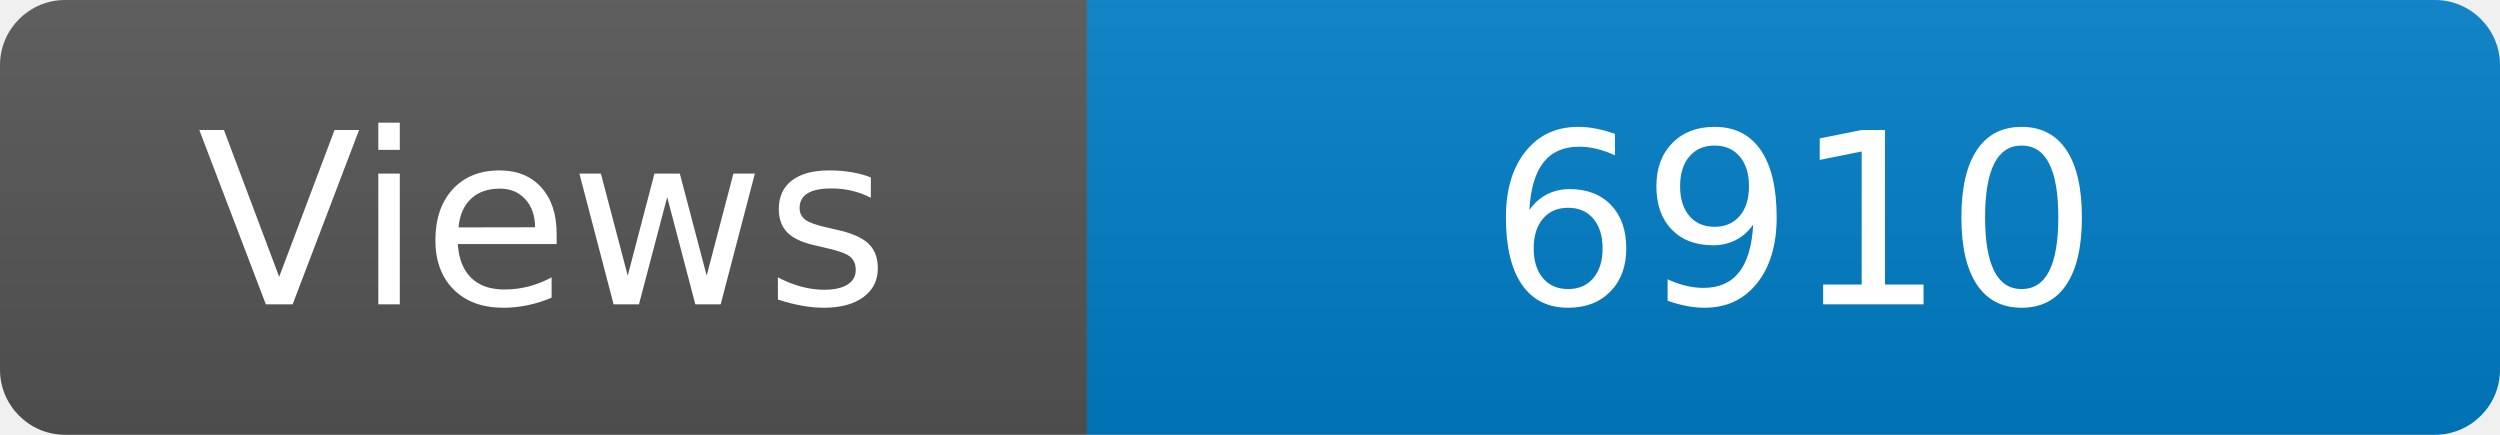
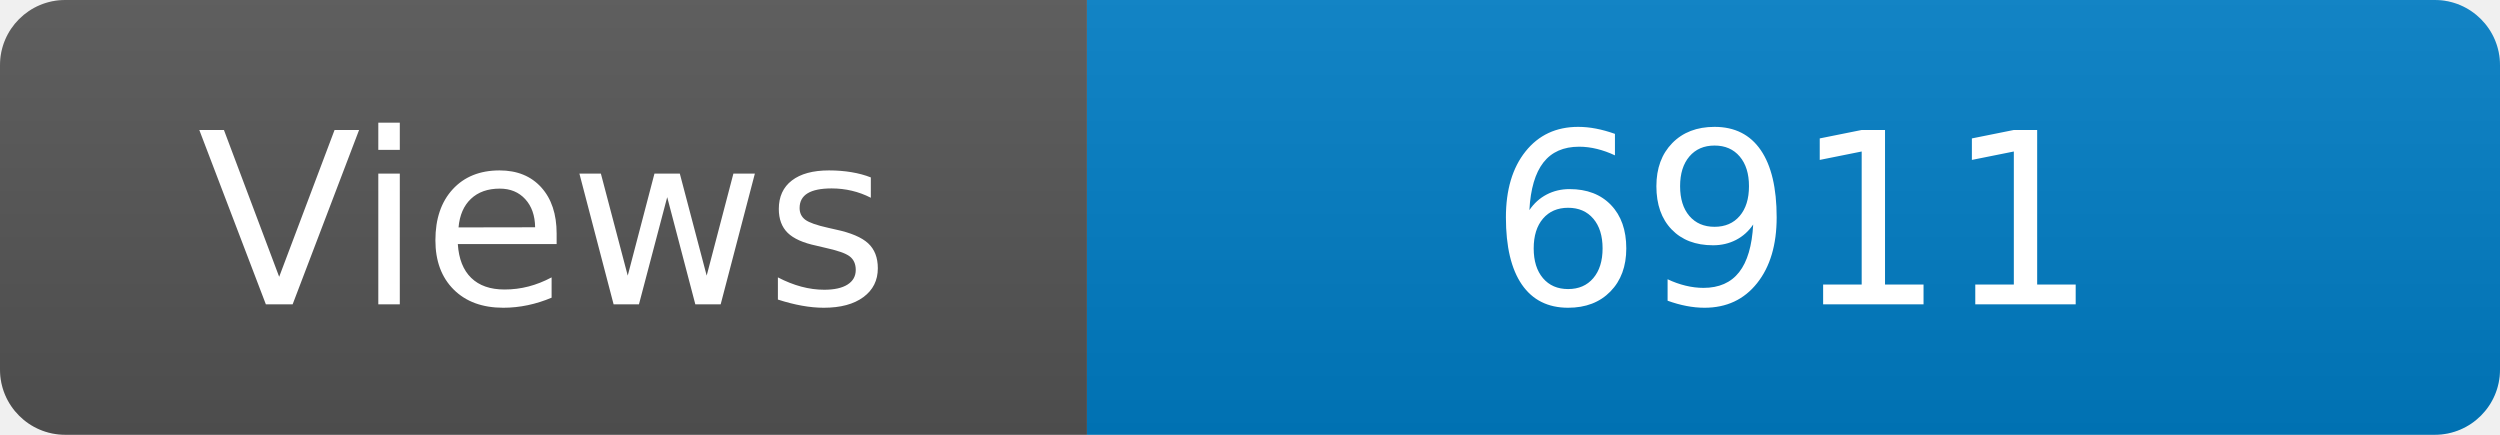
<svg xmlns="http://www.w3.org/2000/svg" width="115" height="20" role="img" aria-label="Maintained?: yes">
  <linearGradient id="s" x2="0" y2="100%">
    <stop offset="0" stop-color="#bbb" stop-opacity=".1" />
    <stop offset="1" stop-opacity=".1" />
  </linearGradient>
  <clipPath id="r">
    <rect width="115" height="20" rx="3" fill="#fff" />
  </clipPath>
  <g clip-path="url(#r)">
    <rect width="50" height="20" fill="#555" />
    <rect x="50" width="160" height="20" fill="#007ec6" />
    <rect width="115" height="20" fill="url(#s)" />
  </g>
  <g fill="#fff" text-anchor="middle" font-family="Verdana,Geneva,DejaVu Sans,sans-serif" font-size="110">
    <text x="250" y="140" transform="scale(.1)" fill="#fff">Views</text>
-     <text x="825" y="140" transform="scale(.1)" fill="#fff">6910</text>
+     <text x="825" y="140" transform="scale(.1)" fill="#fff">6911</text>
  </g>
</svg>
